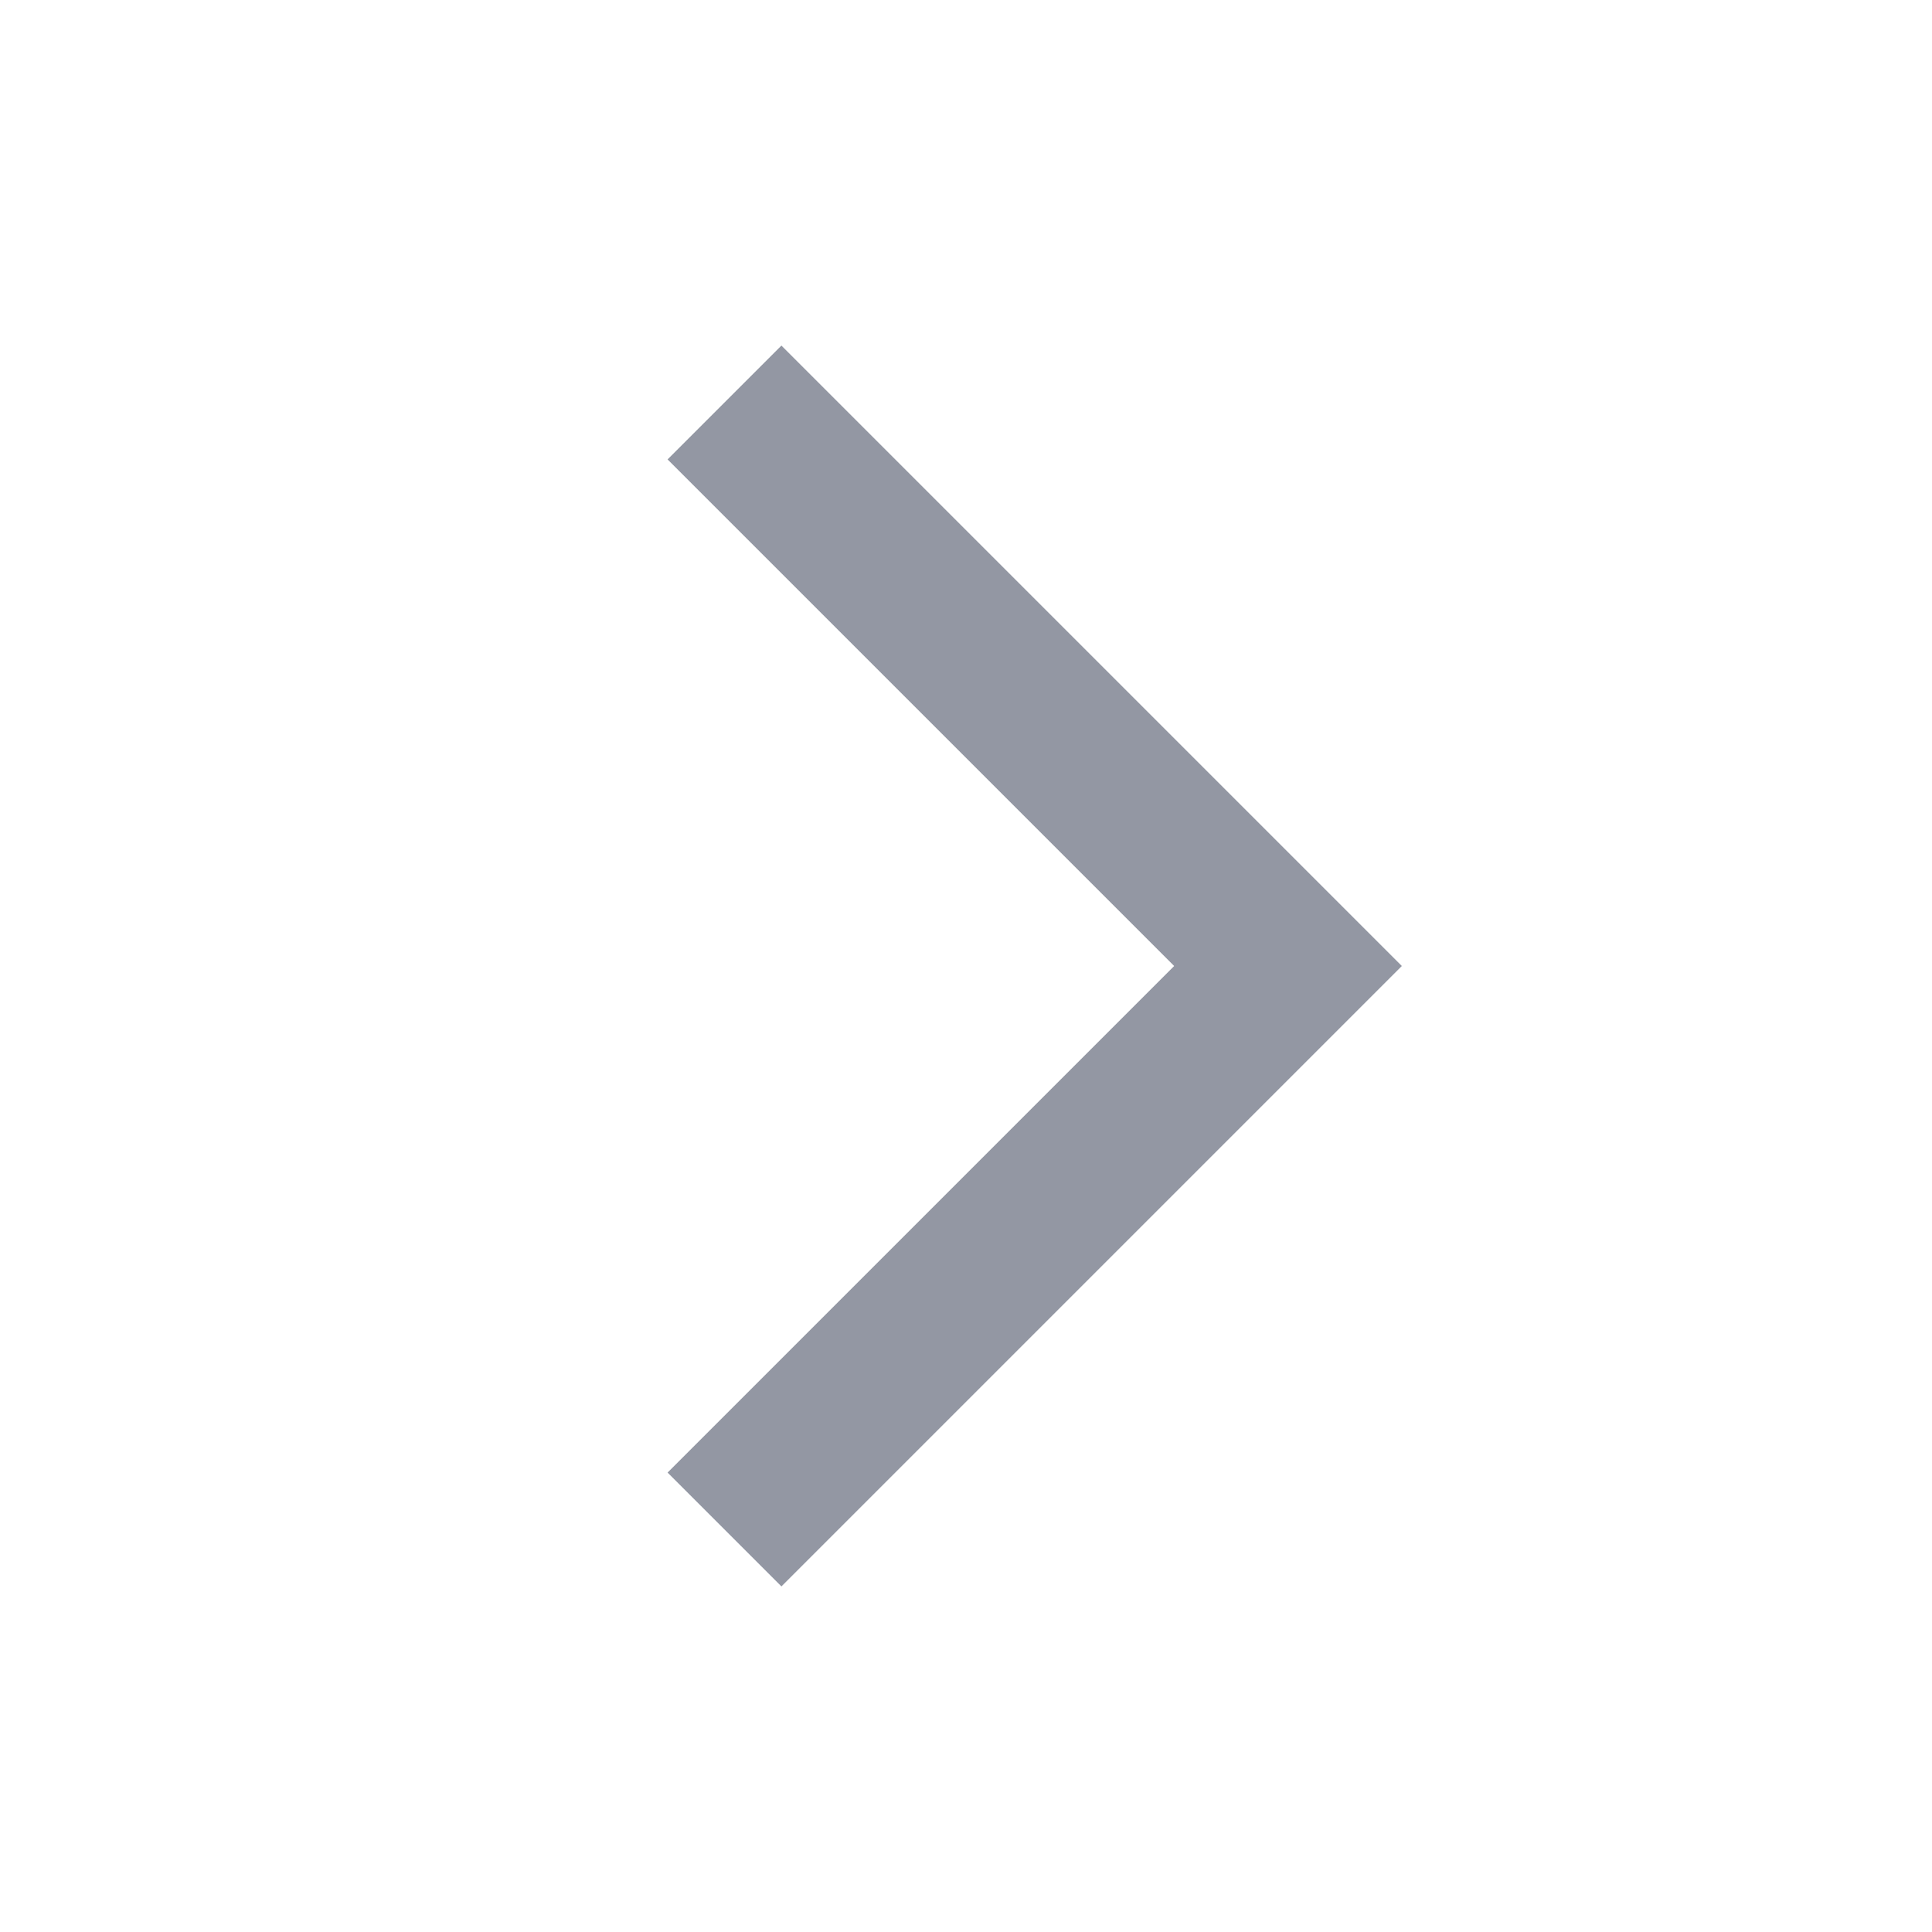
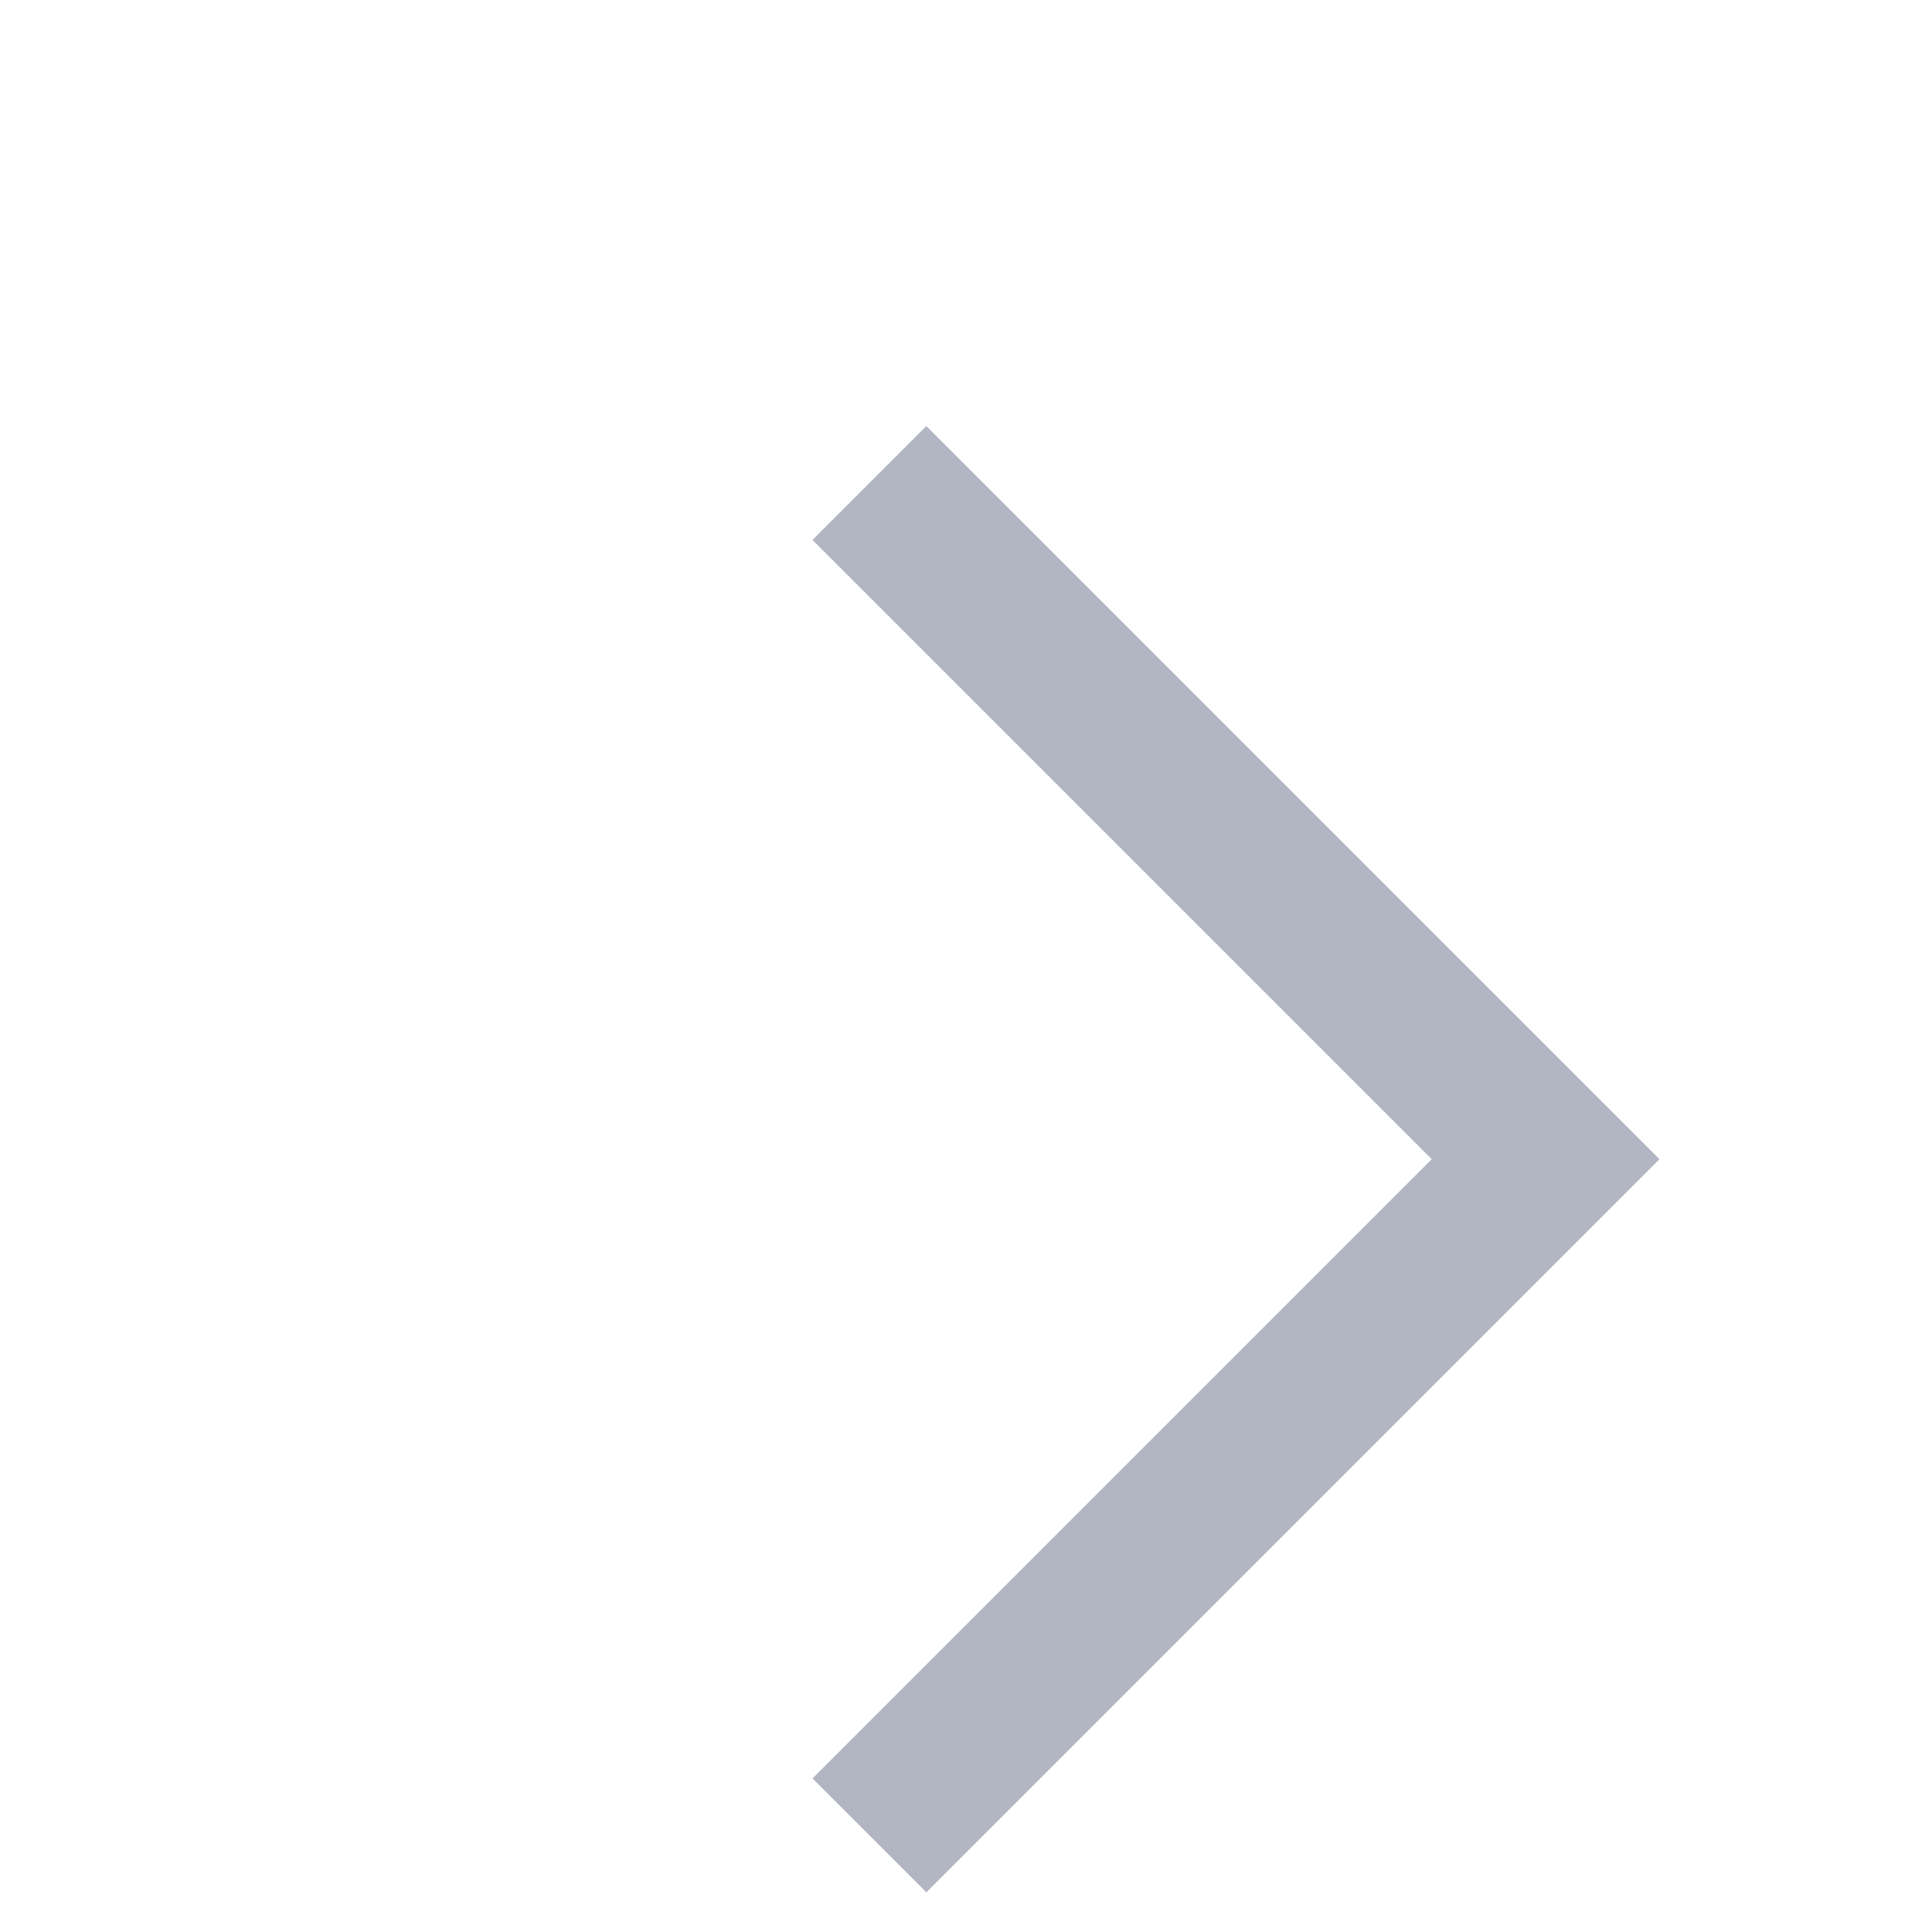
- <svg xmlns="http://www.w3.org/2000/svg" width="24" height="24" viewBox="0 0 24 24" fill="none">
-   <path d="M9 19L16 12L9 5" stroke="#9397A3" stroke-width="2" />
+ <svg xmlns="http://www.w3.org/2000/svg" width="20" height="20" viewBox="0 0 20 20" fill="none">
+   <path d="M9 19L16 12L9 5" stroke="#B2B6C2" stroke-width="1.667" />
</svg>
